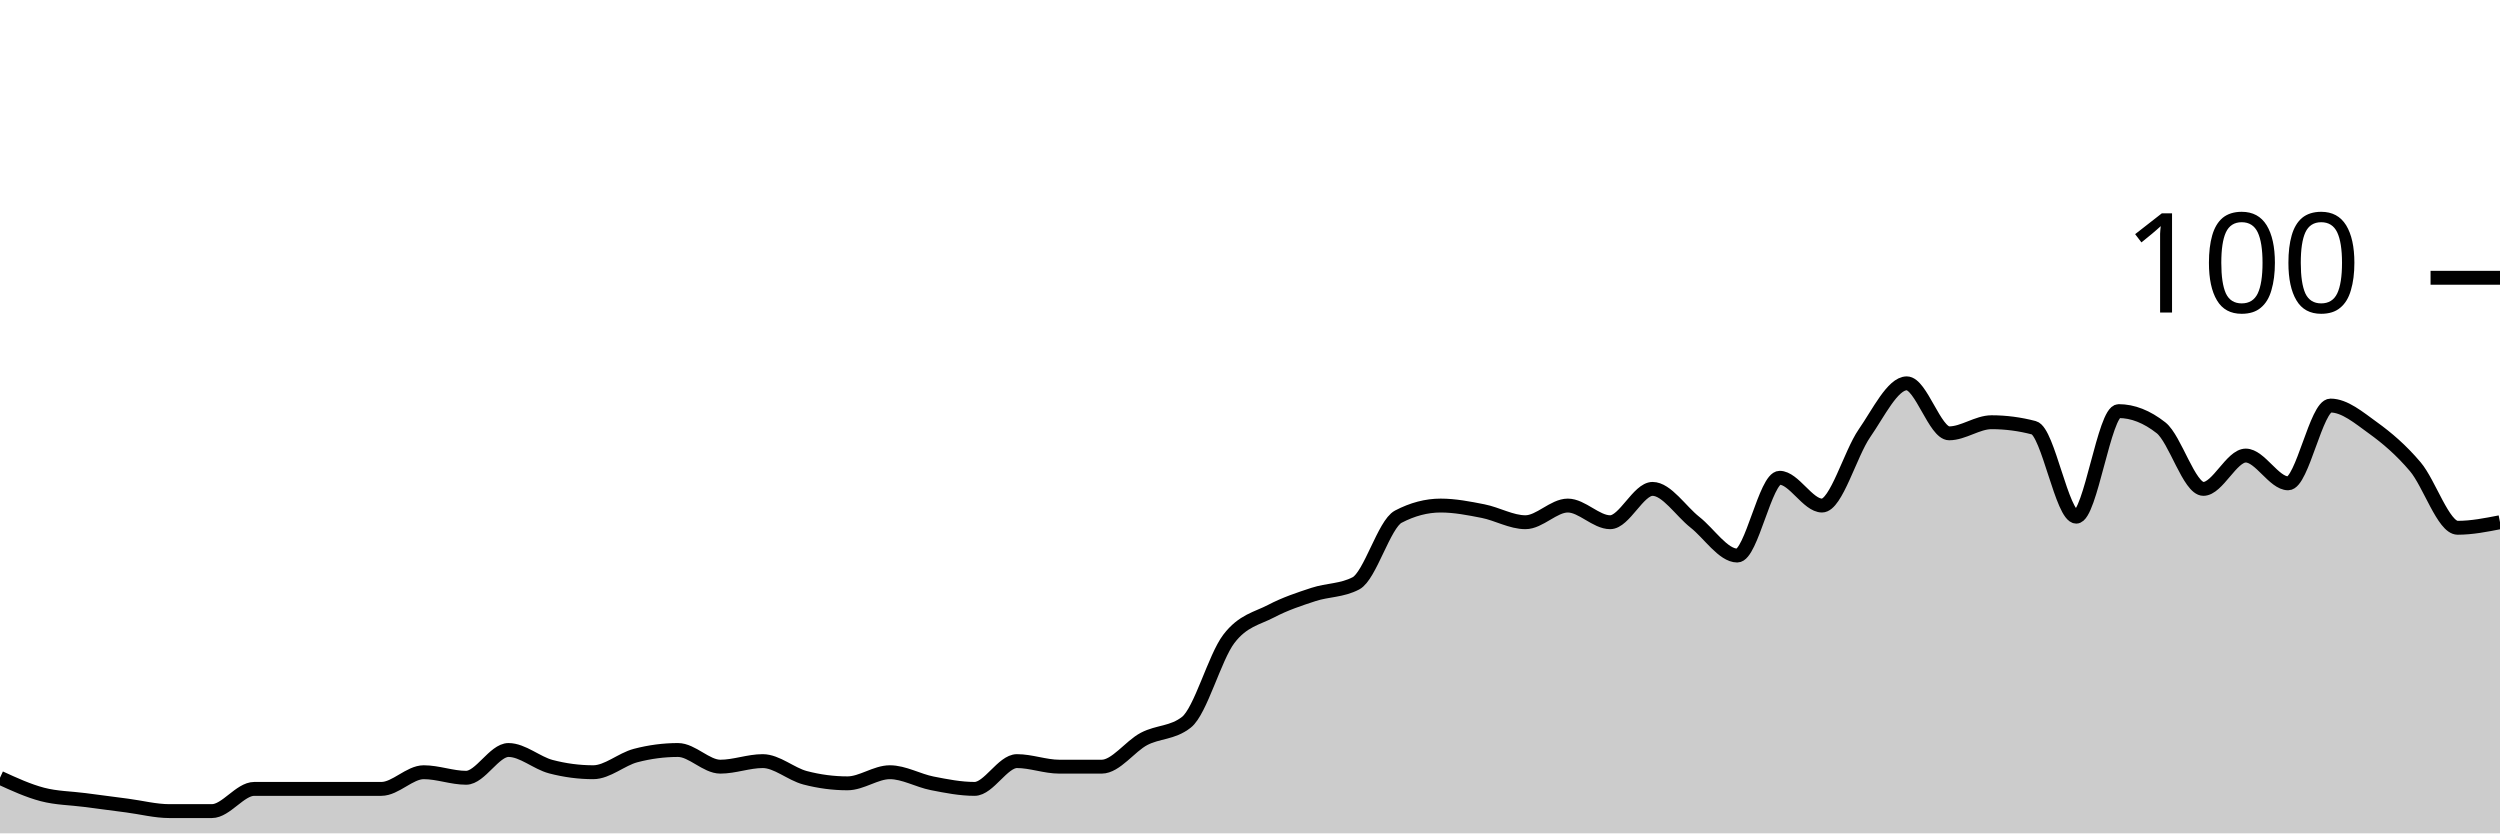
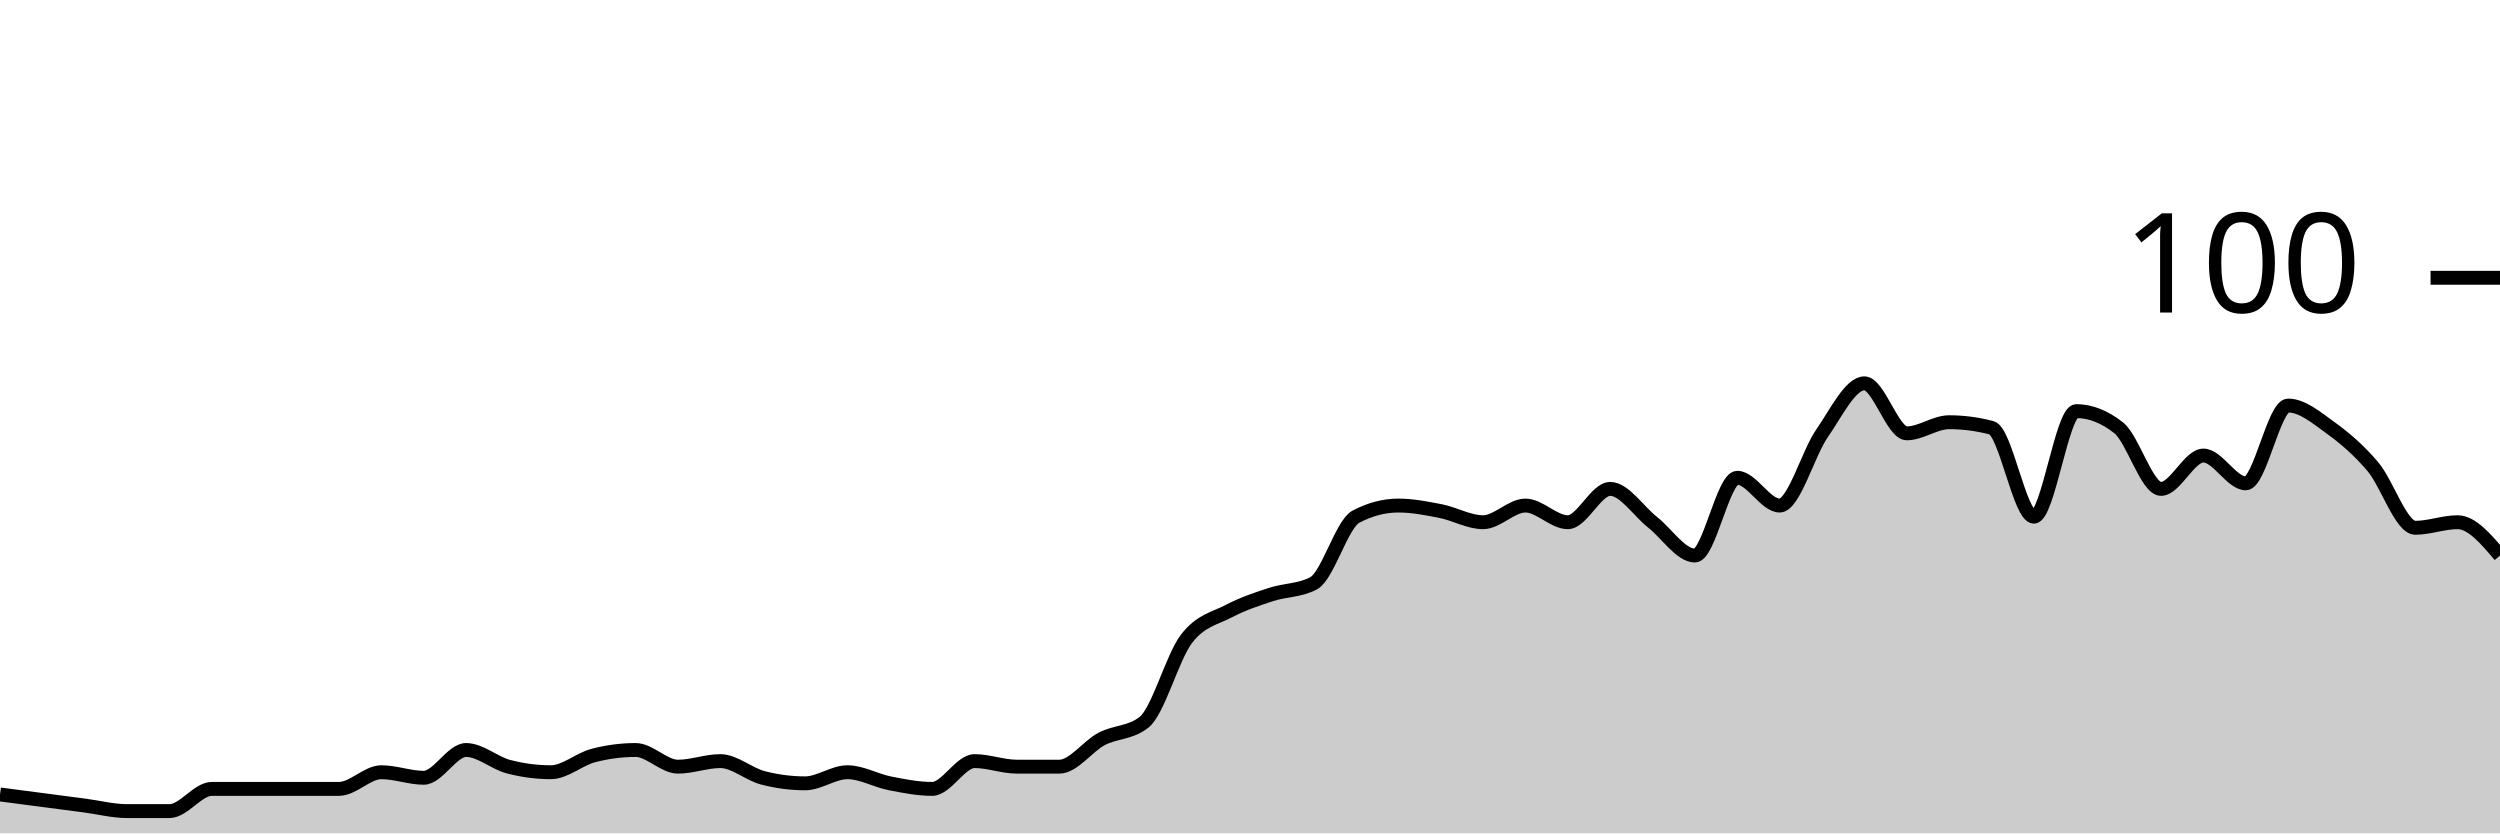
<svg xmlns="http://www.w3.org/2000/svg" viewBox="0 0 180 60">
  <g transform="translate(0,20)">
-     <path class="area" fill="rgba(0, 0, 0, 0.2)" d="M0,36C1.017,36.467,2.034,36.933,3.051,37.2C4.068,37.467,5.085,37.467,6.102,37.6C7.119,37.733,8.136,37.867,9.153,38C10.169,38.133,11.186,38.4,12.203,38.4C13.22,38.4,14.237,38.4,15.254,38.4C16.271,38.4,17.288,36.8,18.305,36.8C19.322,36.8,20.339,36.8,21.356,36.8C22.373,36.8,23.39,36.8,24.407,36.8C25.424,36.8,26.441,36.8,27.458,36.8C28.475,36.8,29.492,35.6,30.508,35.6C31.525,35.6,32.542,36,33.559,36C34.576,36,35.593,34,36.61,34C37.627,34,38.644,34.933,39.661,35.2C40.678,35.467,41.695,35.6,42.712,35.6C43.729,35.6,44.746,34.667,45.763,34.4C46.78,34.133,47.797,34,48.814,34C49.831,34,50.847,35.2,51.864,35.2C52.881,35.2,53.898,34.8,54.915,34.8C55.932,34.8,56.949,35.733,57.966,36C58.983,36.267,60,36.4,61.017,36.4C62.034,36.4,63.051,35.6,64.068,35.6C65.085,35.6,66.102,36.2,67.119,36.4C68.136,36.6,69.153,36.8,70.169,36.8C71.186,36.8,72.203,34.8,73.22,34.8C74.237,34.8,75.254,35.2,76.271,35.2C77.288,35.2,78.305,35.2,79.322,35.2C80.339,35.2,81.356,33.733,82.373,33.2C83.39,32.667,84.407,32.8,85.424,32C86.441,31.2,87.458,27.333,88.475,26C89.492,24.667,90.508,24.533,91.525,24C92.542,23.467,93.559,23.133,94.576,22.8C95.593,22.467,96.61,22.533,97.627,22C98.644,21.467,99.661,17.733,100.678,17.2C101.695,16.667,102.712,16.4,103.729,16.4C104.746,16.4,105.763,16.6,106.78,16.8C107.797,17,108.814,17.6,109.831,17.6C110.847,17.6,111.864,16.4,112.881,16.4C113.898,16.4,114.915,17.6,115.932,17.6C116.949,17.6,117.966,15.2,118.983,15.2C120,15.2,121.017,16.8,122.034,17.6C123.051,18.4,124.068,20,125.085,20C126.102,20,127.119,14.4,128.136,14.4C129.153,14.4,130.169,16.4,131.186,16.4C132.203,16.4,133.22,12.667,134.237,11.2C135.254,9.733,136.271,7.6,137.288,7.6C138.305,7.6,139.322,11.2,140.339,11.2C141.356,11.2,142.373,10.4,143.39,10.4C144.407,10.4,145.424,10.533,146.441,10.8C147.458,11.067,148.475,17.2,149.492,17.2C150.508,17.2,151.525,9.6,152.542,9.6C153.559,9.6,154.576,10,155.593,10.8C156.61,11.6,157.627,15.2,158.644,15.2C159.661,15.2,160.678,12.8,161.695,12.8C162.712,12.8,163.729,14.8,164.746,14.8C165.763,14.8,166.78,9.2,167.797,9.2C168.814,9.2,169.831,10.067,170.847,10.8C171.864,11.533,172.881,12.4,173.898,13.6C174.915,14.8,175.932,18,176.949,18C177.966,18,178.983,17.8,180,17.6L180,40C178.983,40,177.966,40,176.949,40C175.932,40,174.915,40,173.898,40C172.881,40,171.864,40,170.847,40C169.831,40,168.814,40,167.797,40C166.78,40,165.763,40,164.746,40C163.729,40,162.712,40,161.695,40C160.678,40,159.661,40,158.644,40C157.627,40,156.61,40,155.593,40C154.576,40,153.559,40,152.542,40C151.525,40,150.508,40,149.492,40C148.475,40,147.458,40,146.441,40C145.424,40,144.407,40,143.39,40C142.373,40,141.356,40,140.339,40C139.322,40,138.305,40,137.288,40C136.271,40,135.254,40,134.237,40C133.22,40,132.203,40,131.186,40C130.169,40,129.153,40,128.136,40C127.119,40,126.102,40,125.085,40C124.068,40,123.051,40,122.034,40C121.017,40,120,40,118.983,40C117.966,40,116.949,40,115.932,40C114.915,40,113.898,40,112.881,40C111.864,40,110.847,40,109.831,40C108.814,40,107.797,40,106.78,40C105.763,40,104.746,40,103.729,40C102.712,40,101.695,40,100.678,40C99.661,40,98.644,40,97.627,40C96.61,40,95.593,40,94.576,40C93.559,40,92.542,40,91.525,40C90.508,40,89.492,40,88.475,40C87.458,40,86.441,40,85.424,40C84.407,40,83.39,40,82.373,40C81.356,40,80.339,40,79.322,40C78.305,40,77.288,40,76.271,40C75.254,40,74.237,40,73.22,40C72.203,40,71.186,40,70.169,40C69.153,40,68.136,40,67.119,40C66.102,40,65.085,40,64.068,40C63.051,40,62.034,40,61.017,40C60,40,58.983,40,57.966,40C56.949,40,55.932,40,54.915,40C53.898,40,52.881,40,51.864,40C50.847,40,49.831,40,48.814,40C47.797,40,46.78,40,45.763,40C44.746,40,43.729,40,42.712,40C41.695,40,40.678,40,39.661,40C38.644,40,37.627,40,36.61,40C35.593,40,34.576,40,33.559,40C32.542,40,31.525,40,30.508,40C29.492,40,28.475,40,27.458,40C26.441,40,25.424,40,24.407,40C23.39,40,22.373,40,21.356,40C20.339,40,19.322,40,18.305,40C17.288,40,16.271,40,15.254,40C14.237,40,13.22,40,12.203,40C11.186,40,10.169,40,9.153,40C8.136,40,7.119,40,6.102,40C5.085,40,4.068,40,3.051,40C2.034,40,1.017,40,0,40Z" />
-     <path class="line" stroke="black" fill="none" d="M0,36C1.017,36.467,2.034,36.933,3.051,37.2C4.068,37.467,5.085,37.467,6.102,37.6C7.119,37.733,8.136,37.867,9.153,38C10.169,38.133,11.186,38.4,12.203,38.4C13.22,38.4,14.237,38.4,15.254,38.4C16.271,38.4,17.288,36.8,18.305,36.8C19.322,36.8,20.339,36.8,21.356,36.8C22.373,36.8,23.39,36.8,24.407,36.8C25.424,36.8,26.441,36.8,27.458,36.8C28.475,36.8,29.492,35.6,30.508,35.6C31.525,35.6,32.542,36,33.559,36C34.576,36,35.593,34,36.61,34C37.627,34,38.644,34.933,39.661,35.2C40.678,35.467,41.695,35.6,42.712,35.6C43.729,35.6,44.746,34.667,45.763,34.4C46.78,34.133,47.797,34,48.814,34C49.831,34,50.847,35.2,51.864,35.2C52.881,35.2,53.898,34.8,54.915,34.8C55.932,34.8,56.949,35.733,57.966,36C58.983,36.267,60,36.4,61.017,36.4C62.034,36.4,63.051,35.6,64.068,35.6C65.085,35.6,66.102,36.2,67.119,36.4C68.136,36.6,69.153,36.8,70.169,36.8C71.186,36.8,72.203,34.8,73.22,34.8C74.237,34.8,75.254,35.2,76.271,35.2C77.288,35.2,78.305,35.2,79.322,35.2C80.339,35.2,81.356,33.733,82.373,33.2C83.39,32.667,84.407,32.8,85.424,32C86.441,31.2,87.458,27.333,88.475,26C89.492,24.667,90.508,24.533,91.525,24C92.542,23.467,93.559,23.133,94.576,22.8C95.593,22.467,96.61,22.533,97.627,22C98.644,21.467,99.661,17.733,100.678,17.2C101.695,16.667,102.712,16.4,103.729,16.4C104.746,16.4,105.763,16.6,106.78,16.8C107.797,17,108.814,17.6,109.831,17.6C110.847,17.6,111.864,16.4,112.881,16.4C113.898,16.4,114.915,17.6,115.932,17.6C116.949,17.6,117.966,15.2,118.983,15.2C120,15.2,121.017,16.8,122.034,17.6C123.051,18.4,124.068,20,125.085,20C126.102,20,127.119,14.4,128.136,14.4C129.153,14.4,130.169,16.4,131.186,16.4C132.203,16.4,133.22,12.667,134.237,11.2C135.254,9.733,136.271,7.6,137.288,7.6C138.305,7.6,139.322,11.2,140.339,11.2C141.356,11.2,142.373,10.4,143.39,10.4C144.407,10.4,145.424,10.533,146.441,10.8C147.458,11.067,148.475,17.2,149.492,17.2C150.508,17.2,151.525,9.6,152.542,9.6C153.559,9.6,154.576,10,155.593,10.8C156.61,11.6,157.627,15.2,158.644,15.2C159.661,15.2,160.678,12.8,161.695,12.8C162.712,12.8,163.729,14.8,164.746,14.8C165.763,14.8,166.78,9.2,167.797,9.2C168.814,9.2,169.831,10.067,170.847,10.8C171.864,11.533,172.881,12.4,173.898,13.6C174.915,14.8,175.932,18,176.949,18C177.966,18,178.983,17.8,180,17.6" />
+     <path class="area" fill="rgba(0, 0, 0, 0.2)" d="M0,37.2C1.017,37.333,2.034,37.467,3.051,37.6C4.068,37.733,5.085,37.867,6.102,38C7.119,38.133,8.136,38.4,9.153,38.4C10.169,38.4,11.186,38.4,12.203,38.4C13.22,38.4,14.237,36.8,15.254,36.8C16.271,36.8,17.288,36.8,18.305,36.8C19.322,36.8,20.339,36.8,21.356,36.8C22.373,36.8,23.39,36.8,24.407,36.8C25.424,36.8,26.441,35.6,27.458,35.6C28.475,35.6,29.492,36,30.508,36C31.525,36,32.542,34,33.559,34C34.576,34,35.593,34.933,36.61,35.2C37.627,35.467,38.644,35.6,39.661,35.6C40.678,35.6,41.695,34.667,42.712,34.4C43.729,34.133,44.746,34,45.763,34C46.78,34,47.797,35.2,48.814,35.2C49.831,35.2,50.847,34.8,51.864,34.8C52.881,34.8,53.898,35.733,54.915,36C55.932,36.267,56.949,36.4,57.966,36.4C58.983,36.4,60,35.6,61.017,35.6C62.034,35.6,63.051,36.2,64.068,36.4C65.085,36.6,66.102,36.8,67.119,36.8C68.136,36.8,69.153,34.8,70.169,34.8C71.186,34.8,72.203,35.2,73.22,35.2C74.237,35.2,75.254,35.2,76.271,35.2C77.288,35.2,78.305,33.733,79.322,33.2C80.339,32.667,81.356,32.8,82.373,32C83.39,31.2,84.407,27.333,85.424,26C86.441,24.667,87.458,24.533,88.475,24C89.492,23.467,90.508,23.133,91.525,22.8C92.542,22.467,93.559,22.533,94.576,22C95.593,21.467,96.61,17.733,97.627,17.2C98.644,16.667,99.661,16.4,100.678,16.4C101.695,16.4,102.712,16.6,103.729,16.8C104.746,17,105.763,17.6,106.78,17.6C107.797,17.6,108.814,16.4,109.831,16.4C110.847,16.4,111.864,17.6,112.881,17.6C113.898,17.6,114.915,15.2,115.932,15.2C116.949,15.2,117.966,16.8,118.983,17.6C120,18.4,121.017,20,122.034,20C123.051,20,124.068,14.4,125.085,14.4C126.102,14.4,127.119,16.4,128.136,16.4C129.153,16.4,130.169,12.667,131.186,11.2C132.203,9.733,133.22,7.6,134.237,7.6C135.254,7.6,136.271,11.2,137.288,11.2C138.305,11.2,139.322,10.4,140.339,10.4C141.356,10.4,142.373,10.533,143.39,10.8C144.407,11.067,145.424,17.2,146.441,17.2C147.458,17.2,148.475,9.6,149.492,9.6C150.508,9.6,151.525,10,152.542,10.8C153.559,11.6,154.576,15.2,155.593,15.2C156.61,15.2,157.627,12.8,158.644,12.8C159.661,12.8,160.678,14.8,161.695,14.8C162.712,14.8,163.729,9.2,164.746,9.2C165.763,9.2,166.78,10.067,167.797,10.8C168.814,11.533,169.831,12.4,170.847,13.6C171.864,14.8,172.881,18,173.898,18C174.915,18,175.932,17.6,176.949,17.6C177.966,17.6,178.983,18.8,180,20L180,40C178.983,40,177.966,40,176.949,40C175.932,40,174.915,40,173.898,40C172.881,40,171.864,40,170.847,40C169.831,40,168.814,40,167.797,40C166.78,40,165.763,40,164.746,40C163.729,40,162.712,40,161.695,40C160.678,40,159.661,40,158.644,40C157.627,40,156.61,40,155.593,40C154.576,40,153.559,40,152.542,40C151.525,40,150.508,40,149.492,40C148.475,40,147.458,40,146.441,40C145.424,40,144.407,40,143.39,40C142.373,40,141.356,40,140.339,40C139.322,40,138.305,40,137.288,40C136.271,40,135.254,40,134.237,40C133.22,40,132.203,40,131.186,40C130.169,40,129.153,40,128.136,40C127.119,40,126.102,40,125.085,40C124.068,40,123.051,40,122.034,40C121.017,40,120,40,118.983,40C117.966,40,116.949,40,115.932,40C114.915,40,113.898,40,112.881,40C111.864,40,110.847,40,109.831,40C108.814,40,107.797,40,106.78,40C105.763,40,104.746,40,103.729,40C102.712,40,101.695,40,100.678,40C99.661,40,98.644,40,97.627,40C96.61,40,95.593,40,94.576,40C93.559,40,92.542,40,91.525,40C90.508,40,89.492,40,88.475,40C87.458,40,86.441,40,85.424,40C84.407,40,83.39,40,82.373,40C81.356,40,80.339,40,79.322,40C78.305,40,77.288,40,76.271,40C75.254,40,74.237,40,73.22,40C72.203,40,71.186,40,70.169,40C69.153,40,68.136,40,67.119,40C66.102,40,65.085,40,64.068,40C63.051,40,62.034,40,61.017,40C60,40,58.983,40,57.966,40C56.949,40,55.932,40,54.915,40C53.898,40,52.881,40,51.864,40C50.847,40,49.831,40,48.814,40C47.797,40,46.78,40,45.763,40C44.746,40,43.729,40,42.712,40C41.695,40,40.678,40,39.661,40C38.644,40,37.627,40,36.61,40C35.593,40,34.576,40,33.559,40C32.542,40,31.525,40,30.508,40C29.492,40,28.475,40,27.458,40C26.441,40,25.424,40,24.407,40C23.39,40,22.373,40,21.356,40C20.339,40,19.322,40,18.305,40C17.288,40,16.271,40,15.254,40C14.237,40,13.22,40,12.203,40C11.186,40,10.169,40,9.153,40C8.136,40,7.119,40,6.102,40C5.085,40,4.068,40,3.051,40C2.034,40,1.017,40,0,40Z" />
+     <path class="line" stroke="black" fill="none" d="M0,37.2C1.017,37.333,2.034,37.467,3.051,37.6C4.068,37.733,5.085,37.867,6.102,38C7.119,38.133,8.136,38.4,9.153,38.4C10.169,38.4,11.186,38.4,12.203,38.4C13.22,38.4,14.237,36.8,15.254,36.8C16.271,36.8,17.288,36.8,18.305,36.8C19.322,36.8,20.339,36.8,21.356,36.8C22.373,36.8,23.39,36.8,24.407,36.8C25.424,36.8,26.441,35.6,27.458,35.6C28.475,35.6,29.492,36,30.508,36C31.525,36,32.542,34,33.559,34C34.576,34,35.593,34.933,36.61,35.2C37.627,35.467,38.644,35.6,39.661,35.6C40.678,35.6,41.695,34.667,42.712,34.4C43.729,34.133,44.746,34,45.763,34C46.78,34,47.797,35.2,48.814,35.2C49.831,35.2,50.847,34.8,51.864,34.8C52.881,34.8,53.898,35.733,54.915,36C55.932,36.267,56.949,36.4,57.966,36.4C58.983,36.4,60,35.6,61.017,35.6C62.034,35.6,63.051,36.2,64.068,36.4C65.085,36.6,66.102,36.8,67.119,36.8C68.136,36.8,69.153,34.8,70.169,34.8C71.186,34.8,72.203,35.2,73.22,35.2C74.237,35.2,75.254,35.2,76.271,35.2C77.288,35.2,78.305,33.733,79.322,33.2C80.339,32.667,81.356,32.8,82.373,32C83.39,31.2,84.407,27.333,85.424,26C86.441,24.667,87.458,24.533,88.475,24C89.492,23.467,90.508,23.133,91.525,22.8C92.542,22.467,93.559,22.533,94.576,22C95.593,21.467,96.61,17.733,97.627,17.2C98.644,16.667,99.661,16.4,100.678,16.4C101.695,16.4,102.712,16.6,103.729,16.8C104.746,17,105.763,17.6,106.78,17.6C107.797,17.6,108.814,16.4,109.831,16.4C110.847,16.4,111.864,17.6,112.881,17.6C113.898,17.6,114.915,15.2,115.932,15.2C116.949,15.2,117.966,16.8,118.983,17.6C120,18.4,121.017,20,122.034,20C123.051,20,124.068,14.4,125.085,14.4C126.102,14.4,127.119,16.4,128.136,16.4C129.153,16.4,130.169,12.667,131.186,11.2C132.203,9.733,133.22,7.6,134.237,7.6C135.254,7.6,136.271,11.2,137.288,11.2C138.305,11.2,139.322,10.4,140.339,10.4C141.356,10.4,142.373,10.533,143.39,10.8C144.407,11.067,145.424,17.2,146.441,17.2C147.458,17.2,148.475,9.6,149.492,9.6C150.508,9.6,151.525,10,152.542,10.8C153.559,11.6,154.576,15.2,155.593,15.2C156.61,15.2,157.627,12.8,158.644,12.8C159.661,12.8,160.678,14.8,161.695,14.8C162.712,14.8,163.729,9.2,164.746,9.2C165.763,9.2,166.78,10.067,167.797,10.8C168.814,11.533,169.831,12.4,170.847,13.6C171.864,14.8,172.881,18,173.898,18C174.915,18,175.932,17.6,176.949,17.6C177.966,17.6,178.983,18.8,180,20" />
    <path class="axis-ceiling" stroke-width="1" stroke="black" fill="none" d="M175,0L180,0" />
    <text class="axis-ceiling-label" font-family="sans-serif" text-anchor="end" font-size="10px" x="170" y="2.5">100</text>
  </g>
</svg>
